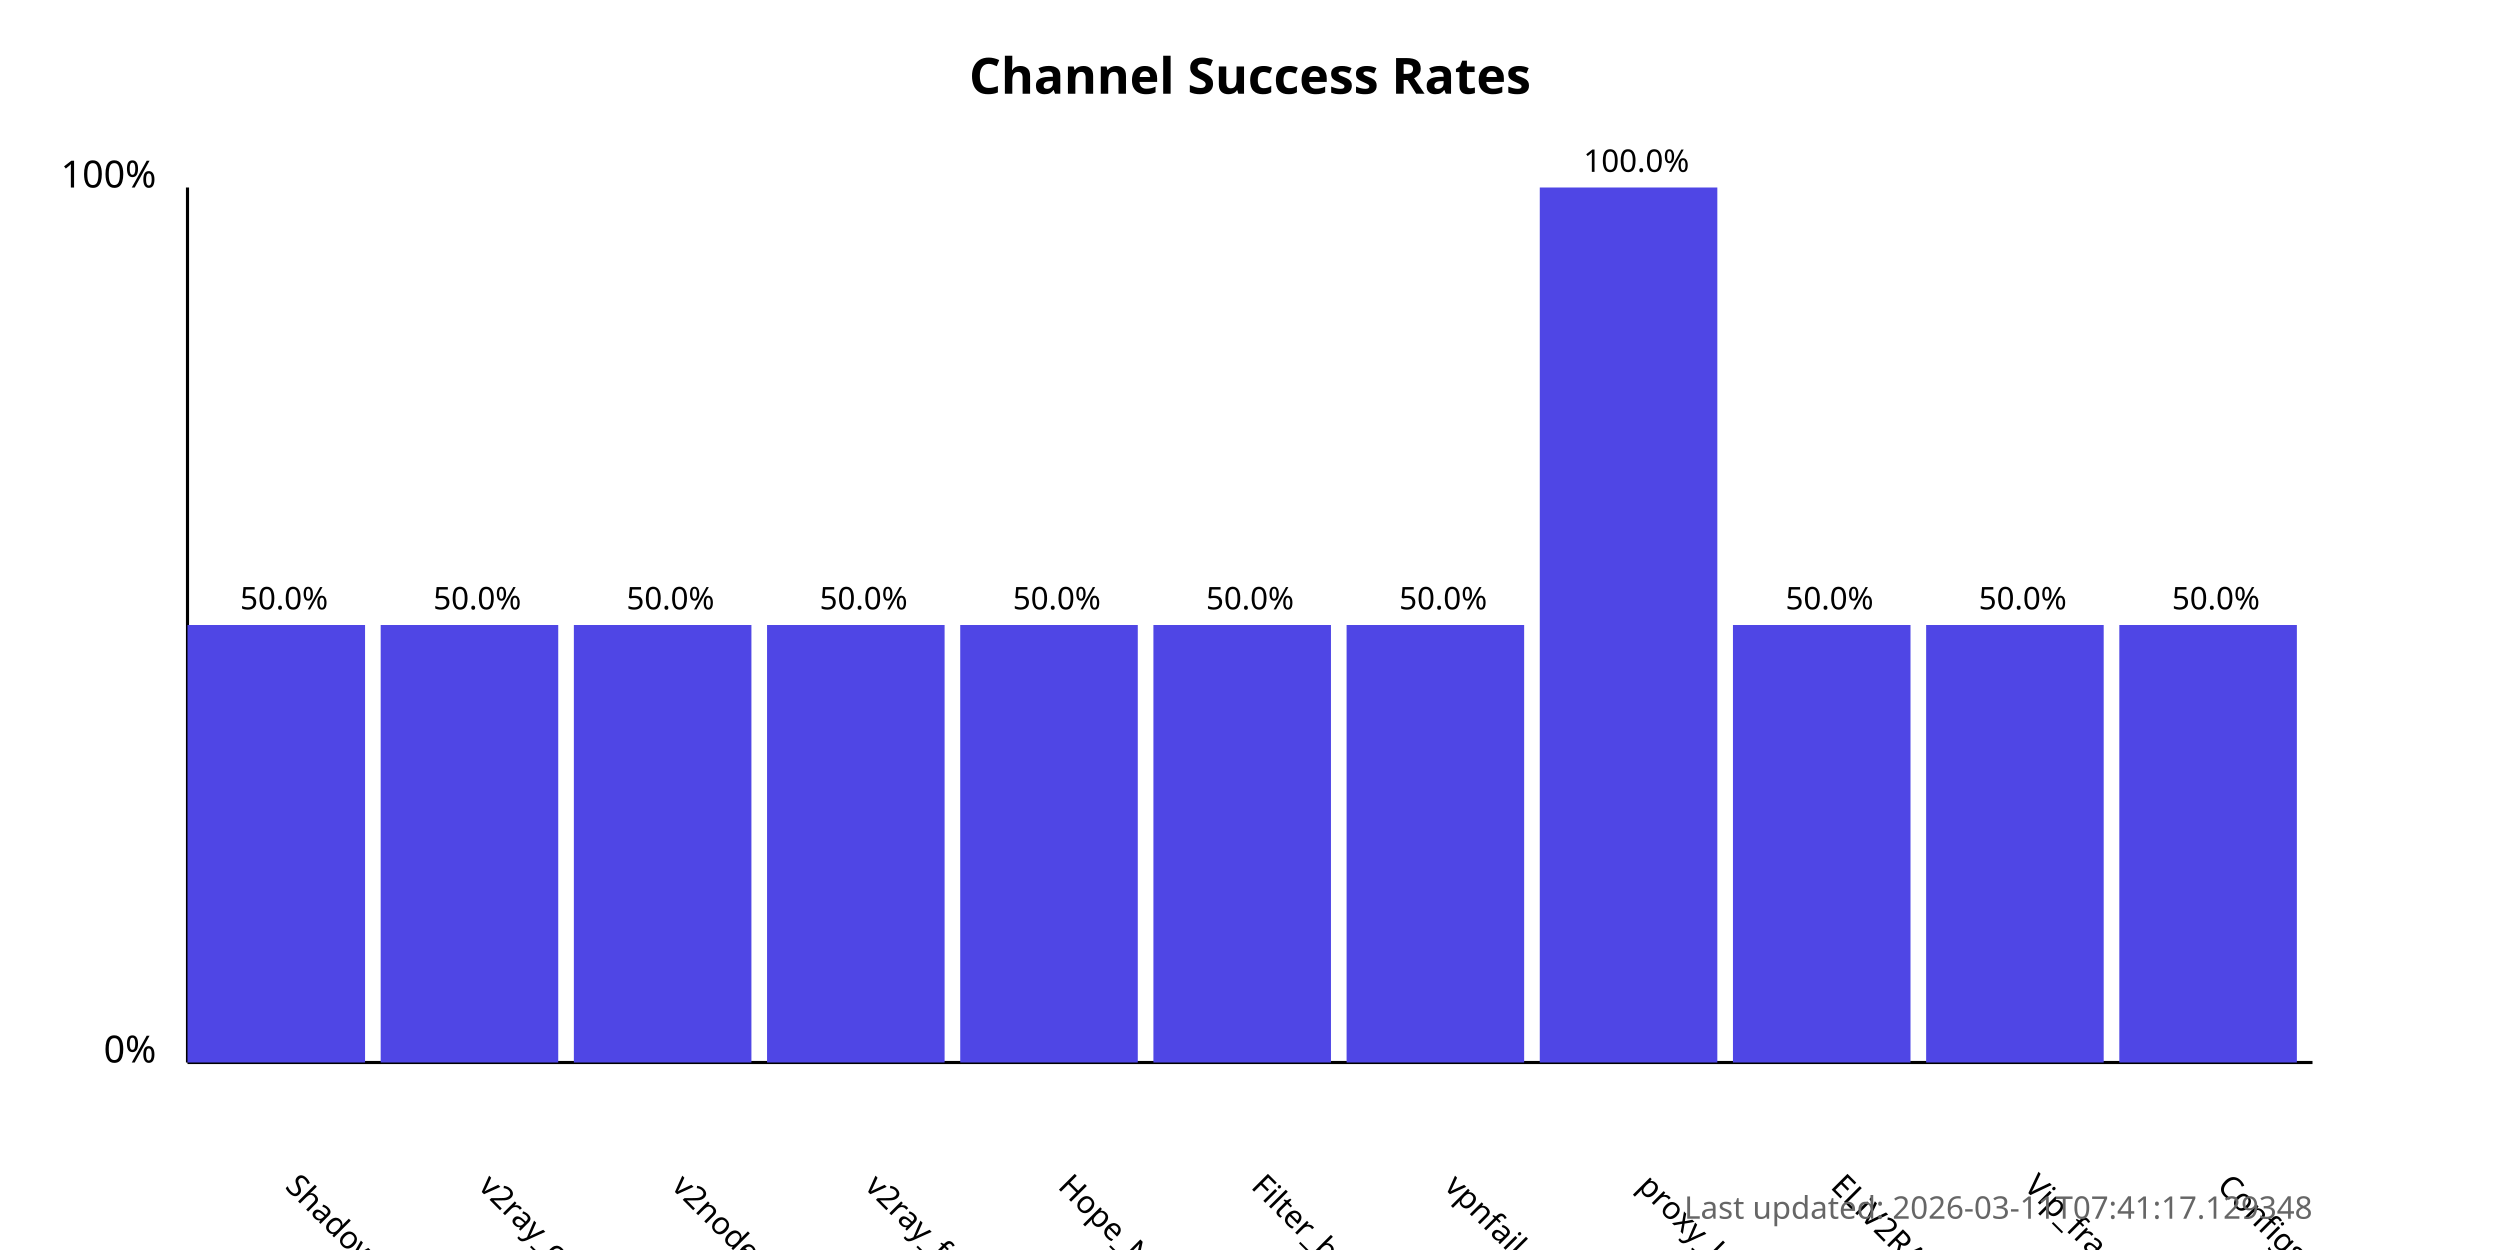
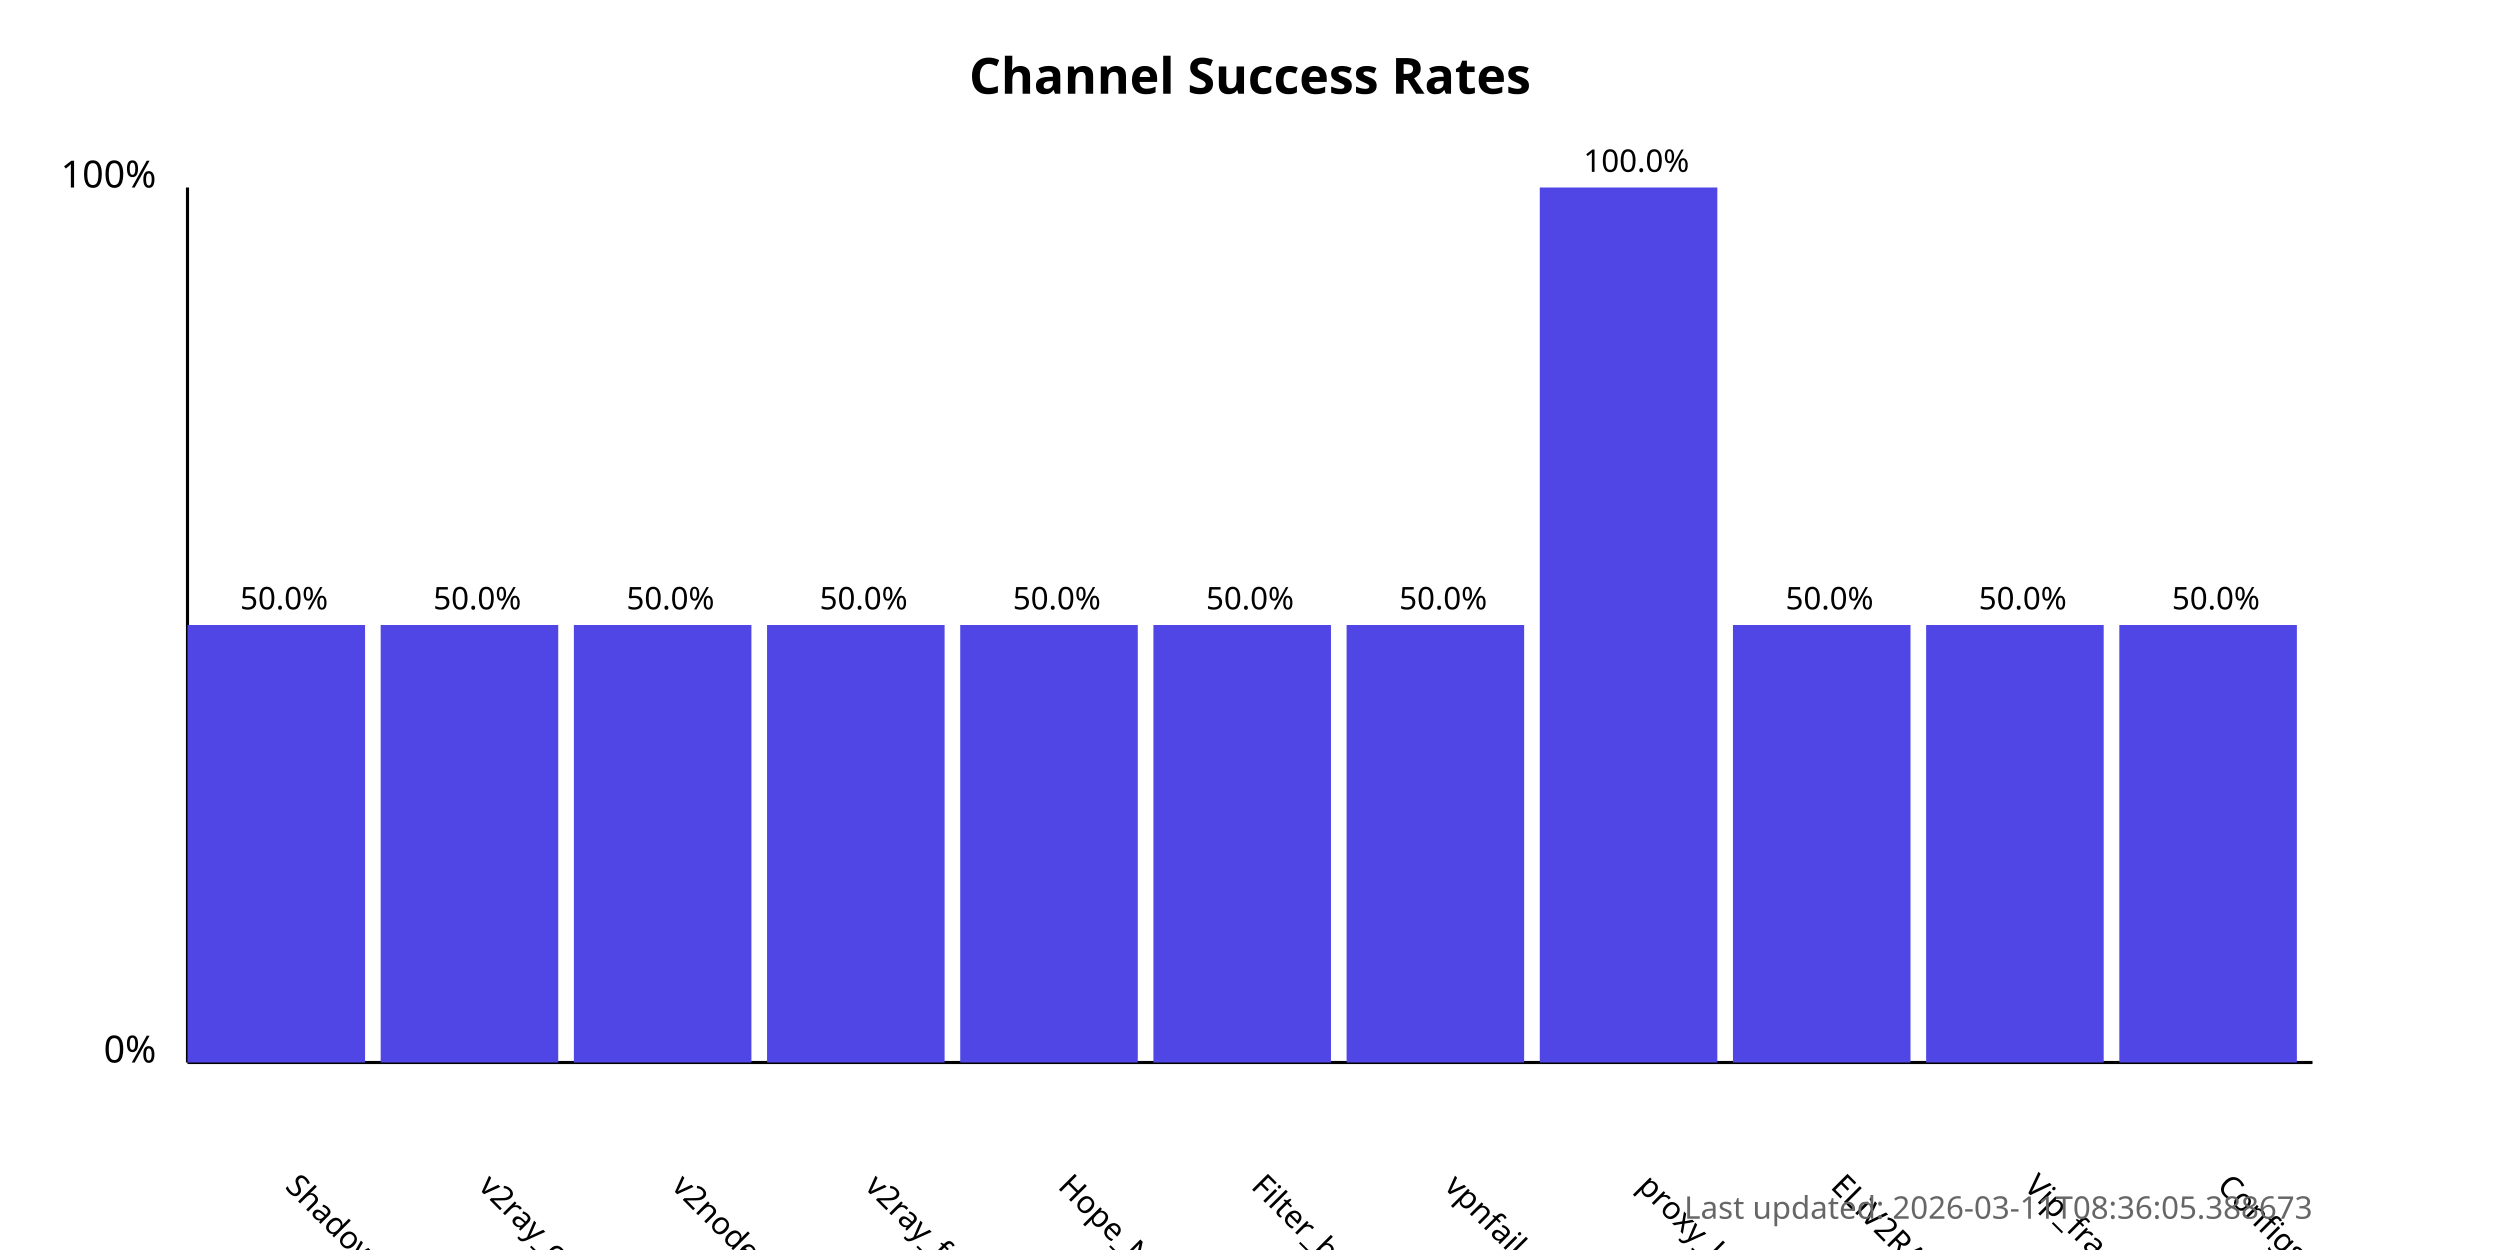
<svg xmlns="http://www.w3.org/2000/svg" width="800" height="400">
  <style>
            .chart-title { font: bold 16px sans-serif; }
            .axis-label { font: 12px sans-serif; }
            .tick-label { font: 10px sans-serif; }
            .bar { fill: #4f46e5; }
            .bar:hover { fill: #6366f1; }
            .timestamp { font: 10px sans-serif; fill: #666; }
        </style>
  <text x="400.0" y="30" text-anchor="middle" class="chart-title">
            Channel Success Rates
        </text>
  <line x1="60" y1="340" x2="60" y2="60" stroke="black" stroke-width="1" />
  <line x1="60" y1="340" x2="740" y2="340" stroke="black" stroke-width="1" />
  <text x="50" y="340" text-anchor="end" class="axis-label">0%</text>
  <text x="50" y="60" text-anchor="end" class="axis-label">100%</text>
  <g>
    <rect x="60" y="200.0" width="56.818" height="140.0" class="bar" />
    <text x="90.909" y="380" transform="rotate(45, 90.90909, 380)" text-anchor="start" class="tick-label">
                ShadowProxy66
            </text>
    <text x="90.909" y="195.0" text-anchor="middle" class="tick-label">
                50.0%
            </text>
  </g>
  <g>
    <rect x="121.818" y="200.0" width="56.818" height="140.0" class="bar" />
    <text x="152.727" y="380" transform="rotate(45, 152.7273, 380)" text-anchor="start" class="tick-label">
                v2ray_configs_pool
            </text>
    <text x="152.727" y="195.0" text-anchor="middle" class="tick-label">
                50.0%
            </text>
  </g>
  <g>
    <rect x="183.636" y="200.0" width="56.818" height="140.0" class="bar" />
    <text x="214.545" y="380" transform="rotate(45, 214.5455, 380)" text-anchor="start" class="tick-label">
                v2nodes
            </text>
    <text x="214.545" y="195.0" text-anchor="middle" class="tick-label">
                50.0%
            </text>
  </g>
  <g>
    <rect x="245.455" y="200.0" width="56.818" height="140.0" class="bar" />
    <text x="276.364" y="380" transform="rotate(45, 276.3636, 380)" text-anchor="start" class="tick-label">
                v2ray_free_conf
            </text>
    <text x="276.364" y="195.0" text-anchor="middle" class="tick-label">
                50.0%
            </text>
  </g>
  <g>
    <rect x="307.273" y="200.0" width="56.818" height="140.0" class="bar" />
    <text x="338.182" y="380" transform="rotate(45, 338.1818, 380)" text-anchor="start" class="tick-label">
                Hope_Net
            </text>
    <text x="338.182" y="195.0" text-anchor="middle" class="tick-label">
                50.0%
            </text>
  </g>
  <g>
    <rect x="369.091" y="200.0" width="56.818" height="140.0" class="bar" />
    <text x="400.0" y="380" transform="rotate(45, 400.0, 380)" text-anchor="start" class="tick-label">
                Filter_breaker
            </text>
    <text x="400.0" y="195.0" text-anchor="middle" class="tick-label">
                50.0%
            </text>
  </g>
  <g>
    <rect x="430.909" y="200.0" width="56.818" height="140.0" class="bar" />
    <text x="461.818" y="380" transform="rotate(45, 461.8182, 380)" text-anchor="start" class="tick-label">
                vpnfail_vless
            </text>
    <text x="461.818" y="195.0" text-anchor="middle" class="tick-label">
                50.0%
            </text>
  </g>
  <g>
    <rect x="492.727" y="60.0" width="56.818" height="280.0" class="bar" />
    <text x="523.636" y="380" transform="rotate(45, 523.6364, 380)" text-anchor="start" class="tick-label">
                proxy_kafee
            </text>
    <text x="523.636" y="55.0" text-anchor="middle" class="tick-label">
                100.0%
            </text>
  </g>
  <g>
    <rect x="554.545" y="200.0" width="56.818" height="140.0" class="bar" />
    <text x="585.455" y="380" transform="rotate(45, 585.4545, 380)" text-anchor="start" class="tick-label">
                ELiV2RAY
            </text>
    <text x="585.455" y="195.0" text-anchor="middle" class="tick-label">
                50.0%
            </text>
  </g>
  <g>
    <rect x="616.364" y="200.0" width="56.818" height="140.0" class="bar" />
    <text x="647.273" y="380" transform="rotate(45, 647.2727, 380)" text-anchor="start" class="tick-label">
                Vip_fragment_v2ray
            </text>
    <text x="647.273" y="195.0" text-anchor="middle" class="tick-label">
                50.0%
            </text>
  </g>
  <g>
    <rect x="678.182" y="200.0" width="56.818" height="140.0" class="bar" />
    <text x="709.091" y="380" transform="rotate(45, 709.0909, 380)" text-anchor="start" class="tick-label">
                ConfigsHubPlus
            </text>
    <text x="709.091" y="195.0" text-anchor="middle" class="tick-label">
                50.0%
            </text>
  </g>
  <text x="740" y="390" text-anchor="end" class="timestamp">
-             Last updated: 2026-03-11T07:41:17.129348
+             Last updated: 2026-03-11T08:36:05.388673
        </text>
</svg>
